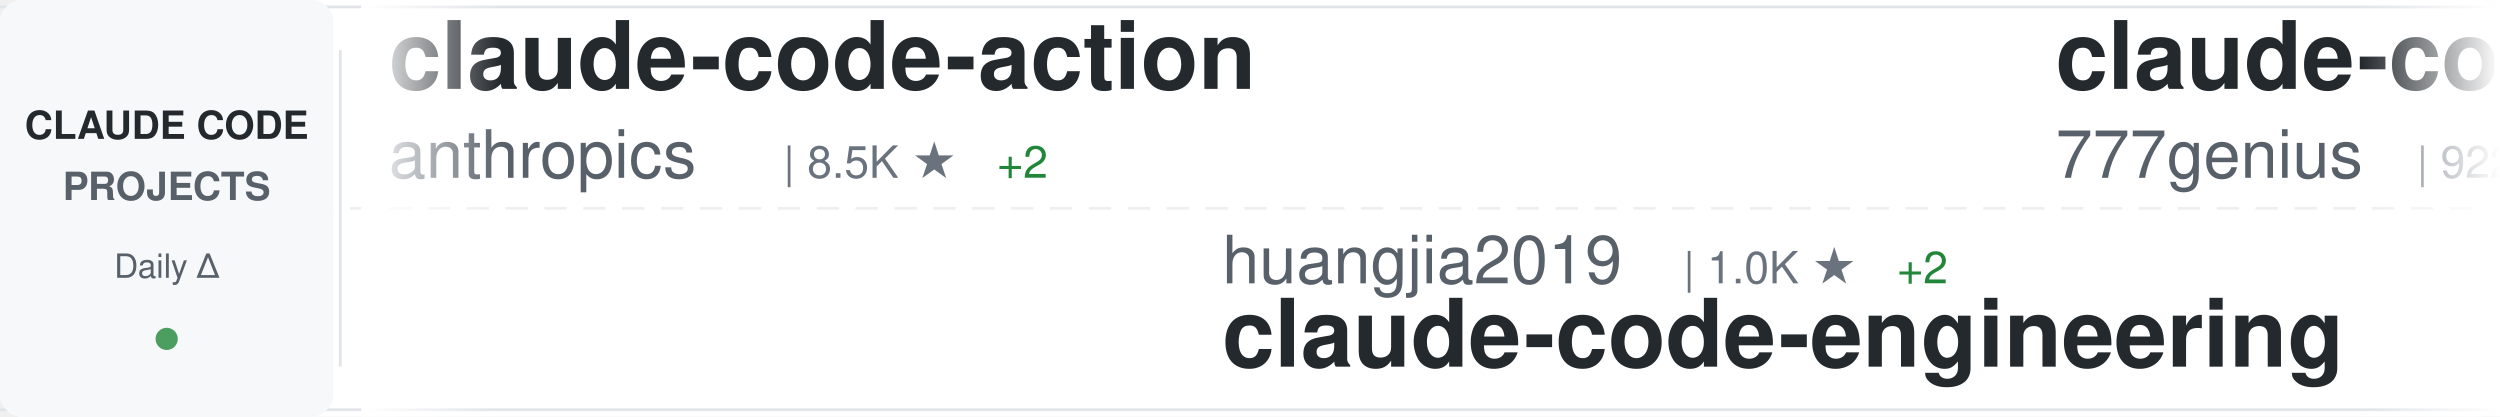
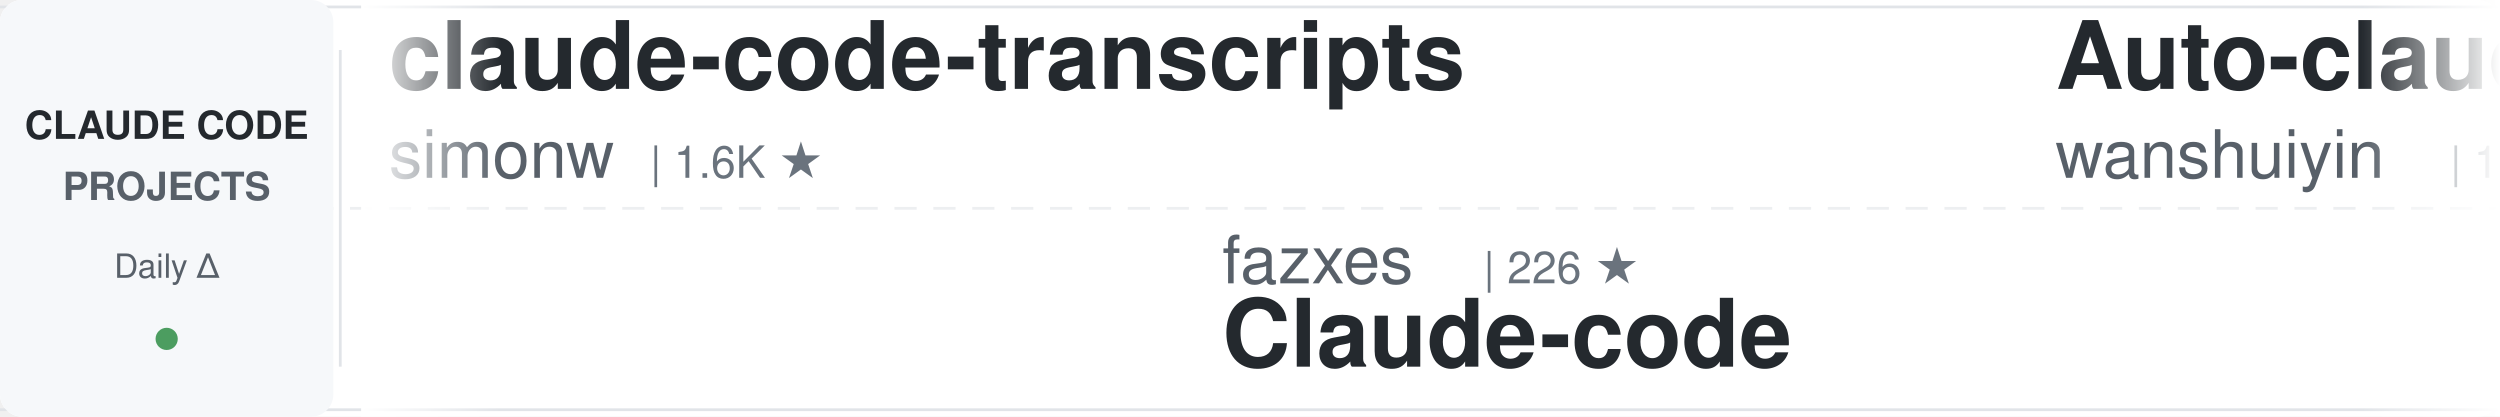
<svg xmlns="http://www.w3.org/2000/svg" width="900" height="150">
  <defs>
    <linearGradient id="awesomeLeftFade" x1="0%" y1="0%" x2="100%" y2="0%">
      <stop offset="0%" style="stop-color:#ffffff;stop-opacity:1" />
      <stop offset="100%" style="stop-color:#ffffff;stop-opacity:0" />
    </linearGradient>
    <linearGradient id="awesomeRightFade" x1="0%" y1="0%" x2="100%" y2="0%">
      <stop offset="0%" style="stop-color:#ffffff;stop-opacity:0" />
      <stop offset="100%" style="stop-color:#ffffff;stop-opacity:1" />
    </linearGradient>
  </defs>
  <rect width="900" height="150" fill="#ffffff" rx="8" />
  <rect x="0" y="2" width="900" height="1" fill="#e1e4e8" />
  <rect x="0" y="147" width="900" height="1" fill="#e1e4e8" />
  <line x1="0" y1="75" x2="900" y2="75" stroke="#e1e4e8" stroke-width="1" stroke-dasharray="8 6" opacity="0.6" />
  <rect x="0" y="0" width="120" height="150" fill="#f6f8fa" rx="8" />
  <text x="60" y="50" font-family="-apple-system, BlinkMacSystemFont, 'Segoe UI', Helvetica, Arial, sans-serif" font-size="14" font-weight="600" fill="#24292e" text-anchor="middle">CLAUDE CODE</text>
  <text x="60" y="72" font-family="-apple-system, BlinkMacSystemFont, 'Segoe UI', Helvetica, Arial, sans-serif" font-size="14" font-weight="600" fill="#586069" text-anchor="middle">PROJECTS</text>
  <text x="60" y="100" font-family="-apple-system, BlinkMacSystemFont, 'Segoe UI', Helvetica, Arial, sans-serif" font-size="12" font-weight="500" fill="#586069" text-anchor="middle">Daily Δ</text>
  <circle cx="60" cy="122" r="4" fill="#22863a" opacity="0.8" />
  <rect x="122" y="18" width="1" height="114" fill="#e1e4e8" />
  <clipPath id="awesomeTickerClip">
    <rect x="130" y="0" width="770" height="150" />
  </clipPath>
  <g clip-path="url(#awesomeTickerClip)">
    <g id="awesomeTickerItems">
      <animateTransform attributeName="transform" attributeType="XML" type="translate" from="0 0" to="-3000 0" dur="54s" repeatCount="indefinite" />
      <g transform="translate(0, 0)">
-         <text x="140" y="32" font-family="-apple-system, BlinkMacSystemFont, 'Segoe UI', Helvetica, Arial, sans-serif" font-size="34" font-weight="600" fill="#24292e">claude-code-action</text>
-         <text x="140" y="64" font-family="-apple-system, BlinkMacSystemFont, 'Segoe UI', Helvetica, Arial, sans-serif" font-size="24" font-weight="400" fill="#586069">anthropics</text>
-         <text x="282" y="64" font-family="-apple-system, BlinkMacSystemFont, 'Segoe UI', Helvetica, Arial, sans-serif" font-size="16" font-weight="500" fill="#6a737d">| 8.5K ★</text>
-         <text x="359" y="64" font-family="-apple-system, BlinkMacSystemFont, 'Segoe UI', Helvetica, Arial, sans-serif" font-size="16" font-weight="500" fill="#22863a"> +2</text>
+         <text x="140" y="32" font-family="-apple-system, BlinkMacSystemFont, 'Segoe UI', Helvetica, Arial, sans-serif" font-size="34" font-weight="600" fill="#24292e">claude-code-transcripts</text>
+         <text x="140" y="64" font-family="-apple-system, BlinkMacSystemFont, 'Segoe UI', Helvetica, Arial, sans-serif" font-size="24" font-weight="400" fill="#586069">simonw</text>
+         <text x="234" y="64" font-family="-apple-system, BlinkMacSystemFont, 'Segoe UI', Helvetica, Arial, sans-serif" font-size="16" font-weight="500" fill="#6a737d">| 1.6K ★</text>
      </g>
      <g transform="translate(300, 0)">
-         <text x="140" y="102" font-family="-apple-system, BlinkMacSystemFont, 'Segoe UI', Helvetica, Arial, sans-serif" font-size="24" font-weight="400" fill="#586069">huangjia2019</text>
-         <text x="306" y="102" font-family="-apple-system, BlinkMacSystemFont, 'Segoe UI', Helvetica, Arial, sans-serif" font-size="16" font-weight="500" fill="#6a737d">| 1.0K ★</text>
-         <text x="383" y="102" font-family="-apple-system, BlinkMacSystemFont, 'Segoe UI', Helvetica, Arial, sans-serif" font-size="16" font-weight="500" fill="#22863a"> +2</text>
-         <text x="140" y="132" font-family="-apple-system, BlinkMacSystemFont, 'Segoe UI', Helvetica, Arial, sans-serif" font-size="34" font-weight="600" fill="#24292e">claude-code-engineering</text>
+         <text x="140" y="102" font-family="-apple-system, BlinkMacSystemFont, 'Segoe UI', Helvetica, Arial, sans-serif" font-size="24" font-weight="400" fill="#586069">fazxes</text>
+         <text x="234" y="102" font-family="-apple-system, BlinkMacSystemFont, 'Segoe UI', Helvetica, Arial, sans-serif" font-size="16" font-weight="500" fill="#6a737d">| 226 ★</text>
+         <text x="140" y="132" font-family="-apple-system, BlinkMacSystemFont, 'Segoe UI', Helvetica, Arial, sans-serif" font-size="34" font-weight="600" fill="#24292e">Claude-code</text>
      </g>
      <g transform="translate(600, 0)">
-         <text x="140" y="32" font-family="-apple-system, BlinkMacSystemFont, 'Segoe UI', Helvetica, Arial, sans-serif" font-size="34" font-weight="600" fill="#24292e">claude-code-source-code</text>
-         <text x="140" y="64" font-family="-apple-system, BlinkMacSystemFont, 'Segoe UI', Helvetica, Arial, sans-serif" font-size="24" font-weight="400" fill="#586069">777genius</text>
-         <text x="270" y="64" font-family="-apple-system, BlinkMacSystemFont, 'Segoe UI', Helvetica, Arial, sans-serif" font-size="16" font-weight="500" fill="#6a737d">| 922 ★</text>
+         <text x="140" y="32" font-family="-apple-system, BlinkMacSystemFont, 'Segoe UI', Helvetica, Arial, sans-serif" font-size="34" font-weight="600" fill="#24292e">Auto-claude-code-researc...</text>
+         <text x="140" y="64" font-family="-apple-system, BlinkMacSystemFont, 'Segoe UI', Helvetica, Arial, sans-serif" font-size="24" font-weight="400" fill="#586069">wanshuiyin</text>
+         <text x="282" y="64" font-family="-apple-system, BlinkMacSystemFont, 'Segoe UI', Helvetica, Arial, sans-serif" font-size="16" font-weight="500" fill="#6a737d">| 14.0K ★</text>
+         <text x="368" y="64" font-family="-apple-system, BlinkMacSystemFont, 'Segoe UI', Helvetica, Arial, sans-serif" font-size="16" font-weight="500" fill="#22863a"> +3</text>
      </g>
      <g transform="translate(900, 0)">
-         <text x="140" y="102" font-family="-apple-system, BlinkMacSystemFont, 'Segoe UI', Helvetica, Arial, sans-serif" font-size="24" font-weight="400" fill="#586069">ponponon</text>
-         <text x="258" y="102" font-family="-apple-system, BlinkMacSystemFont, 'Segoe UI', Helvetica, Arial, sans-serif" font-size="16" font-weight="500" fill="#6a737d">| 2.3K ★</text>
-         <text x="140" y="132" font-family="-apple-system, BlinkMacSystemFont, 'Segoe UI', Helvetica, Arial, sans-serif" font-size="34" font-weight="600" fill="#24292e">claude_code_src</text>
+         <text x="140" y="102" font-family="-apple-system, BlinkMacSystemFont, 'Segoe UI', Helvetica, Arial, sans-serif" font-size="24" font-weight="400" fill="#586069">edmund-io</text>
+         <text x="270" y="102" font-family="-apple-system, BlinkMacSystemFont, 'Segoe UI', Helvetica, Arial, sans-serif" font-size="16" font-weight="500" fill="#6a737d">| 1.5K ★</text>
+         <text x="140" y="132" font-family="-apple-system, BlinkMacSystemFont, 'Segoe UI', Helvetica, Arial, sans-serif" font-size="34" font-weight="600" fill="#24292e">edmunds-claude-code</text>
      </g>
      <g transform="translate(1200, 0)">
-         <text x="140" y="32" font-family="-apple-system, BlinkMacSystemFont, 'Segoe UI', Helvetica, Arial, sans-serif" font-size="34" font-weight="600" fill="#24292e">claude-code-guide</text>
-         <text x="140" y="64" font-family="-apple-system, BlinkMacSystemFont, 'Segoe UI', Helvetica, Arial, sans-serif" font-size="24" font-weight="400" fill="#586069">Cranot</text>
-         <text x="234" y="64" font-family="-apple-system, BlinkMacSystemFont, 'Segoe UI', Helvetica, Arial, sans-serif" font-size="16" font-weight="500" fill="#6a737d">| 2.9K ★</text>
+         <text x="140" y="32" font-family="-apple-system, BlinkMacSystemFont, 'Segoe UI', Helvetica, Arial, sans-serif" font-size="34" font-weight="600" fill="#24292e">claude-code-webui</text>
+         <text x="140" y="64" font-family="-apple-system, BlinkMacSystemFont, 'Segoe UI', Helvetica, Arial, sans-serif" font-size="24" font-weight="400" fill="#586069">sugyan</text>
+         <text x="234" y="64" font-family="-apple-system, BlinkMacSystemFont, 'Segoe UI', Helvetica, Arial, sans-serif" font-size="16" font-weight="500" fill="#6a737d">| 1.1K ★</text>
      </g>
      <g transform="translate(1500, 0)">
-         <text x="140" y="102" font-family="-apple-system, BlinkMacSystemFont, 'Segoe UI', Helvetica, Arial, sans-serif" font-size="24" font-weight="400" fill="#586069">anthropics</text>
-         <text x="282" y="102" font-family="-apple-system, BlinkMacSystemFont, 'Segoe UI', Helvetica, Arial, sans-serif" font-size="16" font-weight="500" fill="#6a737d">| 164.9K ★</text>
-         <text x="377" y="102" font-family="-apple-system, BlinkMacSystemFont, 'Segoe UI', Helvetica, Arial, sans-serif" font-size="16" font-weight="500" fill="#22863a"> +41</text>
-         <text x="140" y="132" font-family="-apple-system, BlinkMacSystemFont, 'Segoe UI', Helvetica, Arial, sans-serif" font-size="34" font-weight="600" fill="#24292e">skills</text>
+         <text x="140" y="102" font-family="-apple-system, BlinkMacSystemFont, 'Segoe UI', Helvetica, Arial, sans-serif" font-size="24" font-weight="400" fill="#586069">fuergaosi233</text>
+         <text x="306" y="102" font-family="-apple-system, BlinkMacSystemFont, 'Segoe UI', Helvetica, Arial, sans-serif" font-size="16" font-weight="500" fill="#6a737d">| 2.8K ★</text>
+         <text x="140" y="132" font-family="-apple-system, BlinkMacSystemFont, 'Segoe UI', Helvetica, Arial, sans-serif" font-size="34" font-weight="600" fill="#24292e">claude-code-proxy</text>
      </g>
      <g transform="translate(1800, 0)">
-         <text x="140" y="32" font-family="-apple-system, BlinkMacSystemFont, 'Segoe UI', Helvetica, Arial, sans-serif" font-size="34" font-weight="600" fill="#24292e">claude-code-security-rev...</text>
-         <text x="140" y="64" font-family="-apple-system, BlinkMacSystemFont, 'Segoe UI', Helvetica, Arial, sans-serif" font-size="24" font-weight="400" fill="#586069">anthropics</text>
-         <text x="282" y="64" font-family="-apple-system, BlinkMacSystemFont, 'Segoe UI', Helvetica, Arial, sans-serif" font-size="16" font-weight="500" fill="#6a737d">| 5.7K ★</text>
-         <text x="359" y="64" font-family="-apple-system, BlinkMacSystemFont, 'Segoe UI', Helvetica, Arial, sans-serif" font-size="16" font-weight="500" fill="#22863a"> +2</text>
+         <text x="140" y="32" font-family="-apple-system, BlinkMacSystemFont, 'Segoe UI', Helvetica, Arial, sans-serif" font-size="34" font-weight="600" fill="#24292e">claude-code-reverse</text>
+         <text x="140" y="64" font-family="-apple-system, BlinkMacSystemFont, 'Segoe UI', Helvetica, Arial, sans-serif" font-size="24" font-weight="400" fill="#586069">Yuyz0112</text>
+         <text x="258" y="64" font-family="-apple-system, BlinkMacSystemFont, 'Segoe UI', Helvetica, Arial, sans-serif" font-size="16" font-weight="500" fill="#6a737d">| 2.4K ★</text>
      </g>
      <g transform="translate(2100, 0)">
-         <text x="140" y="102" font-family="-apple-system, BlinkMacSystemFont, 'Segoe UI', Helvetica, Arial, sans-serif" font-size="24" font-weight="400" fill="#586069">xu-xiang</text>
-         <text x="258" y="102" font-family="-apple-system, BlinkMacSystemFont, 'Segoe UI', Helvetica, Arial, sans-serif" font-size="16" font-weight="500" fill="#6a737d">| 1.8K ★</text>
-         <text x="335" y="102" font-family="-apple-system, BlinkMacSystemFont, 'Segoe UI', Helvetica, Arial, sans-serif" font-size="16" font-weight="500" fill="#22863a"> +2</text>
-         <text x="140" y="132" font-family="-apple-system, BlinkMacSystemFont, 'Segoe UI', Helvetica, Arial, sans-serif" font-size="34" font-weight="600" fill="#24292e">everything-claude-code-z...</text>
+         <text x="140" y="102" font-family="-apple-system, BlinkMacSystemFont, 'Segoe UI', Helvetica, Arial, sans-serif" font-size="24" font-weight="400" fill="#586069">jqueryscript</text>
+         <text x="306" y="102" font-family="-apple-system, BlinkMacSystemFont, 'Segoe UI', Helvetica, Arial, sans-serif" font-size="16" font-weight="500" fill="#6a737d">| 483 ★</text>
+         <text x="140" y="132" font-family="-apple-system, BlinkMacSystemFont, 'Segoe UI', Helvetica, Arial, sans-serif" font-size="34" font-weight="600" fill="#24292e">awesome-claude-code</text>
      </g>
      <g transform="translate(2400, 0)">
-         <text x="140" y="32" font-family="-apple-system, BlinkMacSystemFont, 'Segoe UI', Helvetica, Arial, sans-serif" font-size="34" font-weight="600" fill="#24292e">claude-code-rev</text>
-         <text x="140" y="64" font-family="-apple-system, BlinkMacSystemFont, 'Segoe UI', Helvetica, Arial, sans-serif" font-size="24" font-weight="400" fill="#586069">oboard</text>
-         <text x="234" y="64" font-family="-apple-system, BlinkMacSystemFont, 'Segoe UI', Helvetica, Arial, sans-serif" font-size="16" font-weight="500" fill="#6a737d">| 3.3K ★</text>
+         <text x="140" y="32" font-family="-apple-system, BlinkMacSystemFont, 'Segoe UI', Helvetica, Arial, sans-serif" font-size="34" font-weight="600" fill="#24292e">free-claude-code</text>
+         <text x="140" y="64" font-family="-apple-system, BlinkMacSystemFont, 'Segoe UI', Helvetica, Arial, sans-serif" font-size="24" font-weight="400" fill="#586069">Alishahryar1</text>
+         <text x="306" y="64" font-family="-apple-system, BlinkMacSystemFont, 'Segoe UI', Helvetica, Arial, sans-serif" font-size="16" font-weight="500" fill="#6a737d">| 42.8K ★</text>
+         <text x="392" y="64" font-family="-apple-system, BlinkMacSystemFont, 'Segoe UI', Helvetica, Arial, sans-serif" font-size="16" font-weight="500" fill="#22863a"> +10</text>
      </g>
      <g transform="translate(2700, 0)">
-         <text x="140" y="102" font-family="-apple-system, BlinkMacSystemFont, 'Segoe UI', Helvetica, Arial, sans-serif" font-size="24" font-weight="400" fill="#586069">Pimzino</text>
-         <text x="246" y="102" font-family="-apple-system, BlinkMacSystemFont, 'Segoe UI', Helvetica, Arial, sans-serif" font-size="16" font-weight="500" fill="#6a737d">| 3.8K ★</text>
-         <text x="140" y="132" font-family="-apple-system, BlinkMacSystemFont, 'Segoe UI', Helvetica, Arial, sans-serif" font-size="34" font-weight="600" fill="#24292e">claude-code-spec-workflo...</text>
+         <text x="140" y="102" font-family="-apple-system, BlinkMacSystemFont, 'Segoe UI', Helvetica, Arial, sans-serif" font-size="24" font-weight="400" fill="#586069">kodu-ai</text>
+         <text x="246" y="102" font-family="-apple-system, BlinkMacSystemFont, 'Segoe UI', Helvetica, Arial, sans-serif" font-size="16" font-weight="500" fill="#6a737d">| 5.3K ★</text>
+         <text x="140" y="132" font-family="-apple-system, BlinkMacSystemFont, 'Segoe UI', Helvetica, Arial, sans-serif" font-size="34" font-weight="600" fill="#24292e">claude-coder</text>
      </g>
      <g transform="translate(3000, 0)">
-         <text x="140" y="32" font-family="-apple-system, BlinkMacSystemFont, 'Segoe UI', Helvetica, Arial, sans-serif" font-size="34" font-weight="600" fill="#24292e">claude-code-action</text>
-         <text x="140" y="64" font-family="-apple-system, BlinkMacSystemFont, 'Segoe UI', Helvetica, Arial, sans-serif" font-size="24" font-weight="400" fill="#586069">anthropics</text>
-         <text x="282" y="64" font-family="-apple-system, BlinkMacSystemFont, 'Segoe UI', Helvetica, Arial, sans-serif" font-size="16" font-weight="500" fill="#6a737d">| 8.5K ★</text>
-         <text x="359" y="64" font-family="-apple-system, BlinkMacSystemFont, 'Segoe UI', Helvetica, Arial, sans-serif" font-size="16" font-weight="500" fill="#22863a"> +2</text>
+         <text x="140" y="32" font-family="-apple-system, BlinkMacSystemFont, 'Segoe UI', Helvetica, Arial, sans-serif" font-size="34" font-weight="600" fill="#24292e">claude-code-transcripts</text>
+         <text x="140" y="64" font-family="-apple-system, BlinkMacSystemFont, 'Segoe UI', Helvetica, Arial, sans-serif" font-size="24" font-weight="400" fill="#586069">simonw</text>
+         <text x="234" y="64" font-family="-apple-system, BlinkMacSystemFont, 'Segoe UI', Helvetica, Arial, sans-serif" font-size="16" font-weight="500" fill="#6a737d">| 1.6K ★</text>
      </g>
      <g transform="translate(3300, 0)">
-         <text x="140" y="102" font-family="-apple-system, BlinkMacSystemFont, 'Segoe UI', Helvetica, Arial, sans-serif" font-size="24" font-weight="400" fill="#586069">huangjia2019</text>
-         <text x="306" y="102" font-family="-apple-system, BlinkMacSystemFont, 'Segoe UI', Helvetica, Arial, sans-serif" font-size="16" font-weight="500" fill="#6a737d">| 1.0K ★</text>
-         <text x="383" y="102" font-family="-apple-system, BlinkMacSystemFont, 'Segoe UI', Helvetica, Arial, sans-serif" font-size="16" font-weight="500" fill="#22863a"> +2</text>
-         <text x="140" y="132" font-family="-apple-system, BlinkMacSystemFont, 'Segoe UI', Helvetica, Arial, sans-serif" font-size="34" font-weight="600" fill="#24292e">claude-code-engineering</text>
+         <text x="140" y="102" font-family="-apple-system, BlinkMacSystemFont, 'Segoe UI', Helvetica, Arial, sans-serif" font-size="24" font-weight="400" fill="#586069">fazxes</text>
+         <text x="234" y="102" font-family="-apple-system, BlinkMacSystemFont, 'Segoe UI', Helvetica, Arial, sans-serif" font-size="16" font-weight="500" fill="#6a737d">| 226 ★</text>
+         <text x="140" y="132" font-family="-apple-system, BlinkMacSystemFont, 'Segoe UI', Helvetica, Arial, sans-serif" font-size="34" font-weight="600" fill="#24292e">Claude-code</text>
      </g>
      <g transform="translate(3600, 0)">
-         <text x="140" y="32" font-family="-apple-system, BlinkMacSystemFont, 'Segoe UI', Helvetica, Arial, sans-serif" font-size="34" font-weight="600" fill="#24292e">claude-code-source-code</text>
-         <text x="140" y="64" font-family="-apple-system, BlinkMacSystemFont, 'Segoe UI', Helvetica, Arial, sans-serif" font-size="24" font-weight="400" fill="#586069">777genius</text>
-         <text x="270" y="64" font-family="-apple-system, BlinkMacSystemFont, 'Segoe UI', Helvetica, Arial, sans-serif" font-size="16" font-weight="500" fill="#6a737d">| 922 ★</text>
+         <text x="140" y="32" font-family="-apple-system, BlinkMacSystemFont, 'Segoe UI', Helvetica, Arial, sans-serif" font-size="34" font-weight="600" fill="#24292e">Auto-claude-code-researc...</text>
+         <text x="140" y="64" font-family="-apple-system, BlinkMacSystemFont, 'Segoe UI', Helvetica, Arial, sans-serif" font-size="24" font-weight="400" fill="#586069">wanshuiyin</text>
+         <text x="282" y="64" font-family="-apple-system, BlinkMacSystemFont, 'Segoe UI', Helvetica, Arial, sans-serif" font-size="16" font-weight="500" fill="#6a737d">| 14.0K ★</text>
+         <text x="368" y="64" font-family="-apple-system, BlinkMacSystemFont, 'Segoe UI', Helvetica, Arial, sans-serif" font-size="16" font-weight="500" fill="#22863a"> +3</text>
      </g>
      <g transform="translate(3900, 0)">
-         <text x="140" y="102" font-family="-apple-system, BlinkMacSystemFont, 'Segoe UI', Helvetica, Arial, sans-serif" font-size="24" font-weight="400" fill="#586069">ponponon</text>
-         <text x="258" y="102" font-family="-apple-system, BlinkMacSystemFont, 'Segoe UI', Helvetica, Arial, sans-serif" font-size="16" font-weight="500" fill="#6a737d">| 2.3K ★</text>
-         <text x="140" y="132" font-family="-apple-system, BlinkMacSystemFont, 'Segoe UI', Helvetica, Arial, sans-serif" font-size="34" font-weight="600" fill="#24292e">claude_code_src</text>
+         <text x="140" y="102" font-family="-apple-system, BlinkMacSystemFont, 'Segoe UI', Helvetica, Arial, sans-serif" font-size="24" font-weight="400" fill="#586069">edmund-io</text>
+         <text x="270" y="102" font-family="-apple-system, BlinkMacSystemFont, 'Segoe UI', Helvetica, Arial, sans-serif" font-size="16" font-weight="500" fill="#6a737d">| 1.5K ★</text>
+         <text x="140" y="132" font-family="-apple-system, BlinkMacSystemFont, 'Segoe UI', Helvetica, Arial, sans-serif" font-size="34" font-weight="600" fill="#24292e">edmunds-claude-code</text>
      </g>
    </g>
  </g>
  <rect x="130" y="0" width="50" height="150" fill="url(#awesomeLeftFade)" />
  <rect x="850" y="0" width="50" height="150" fill="url(#awesomeRightFade)" />
</svg>
